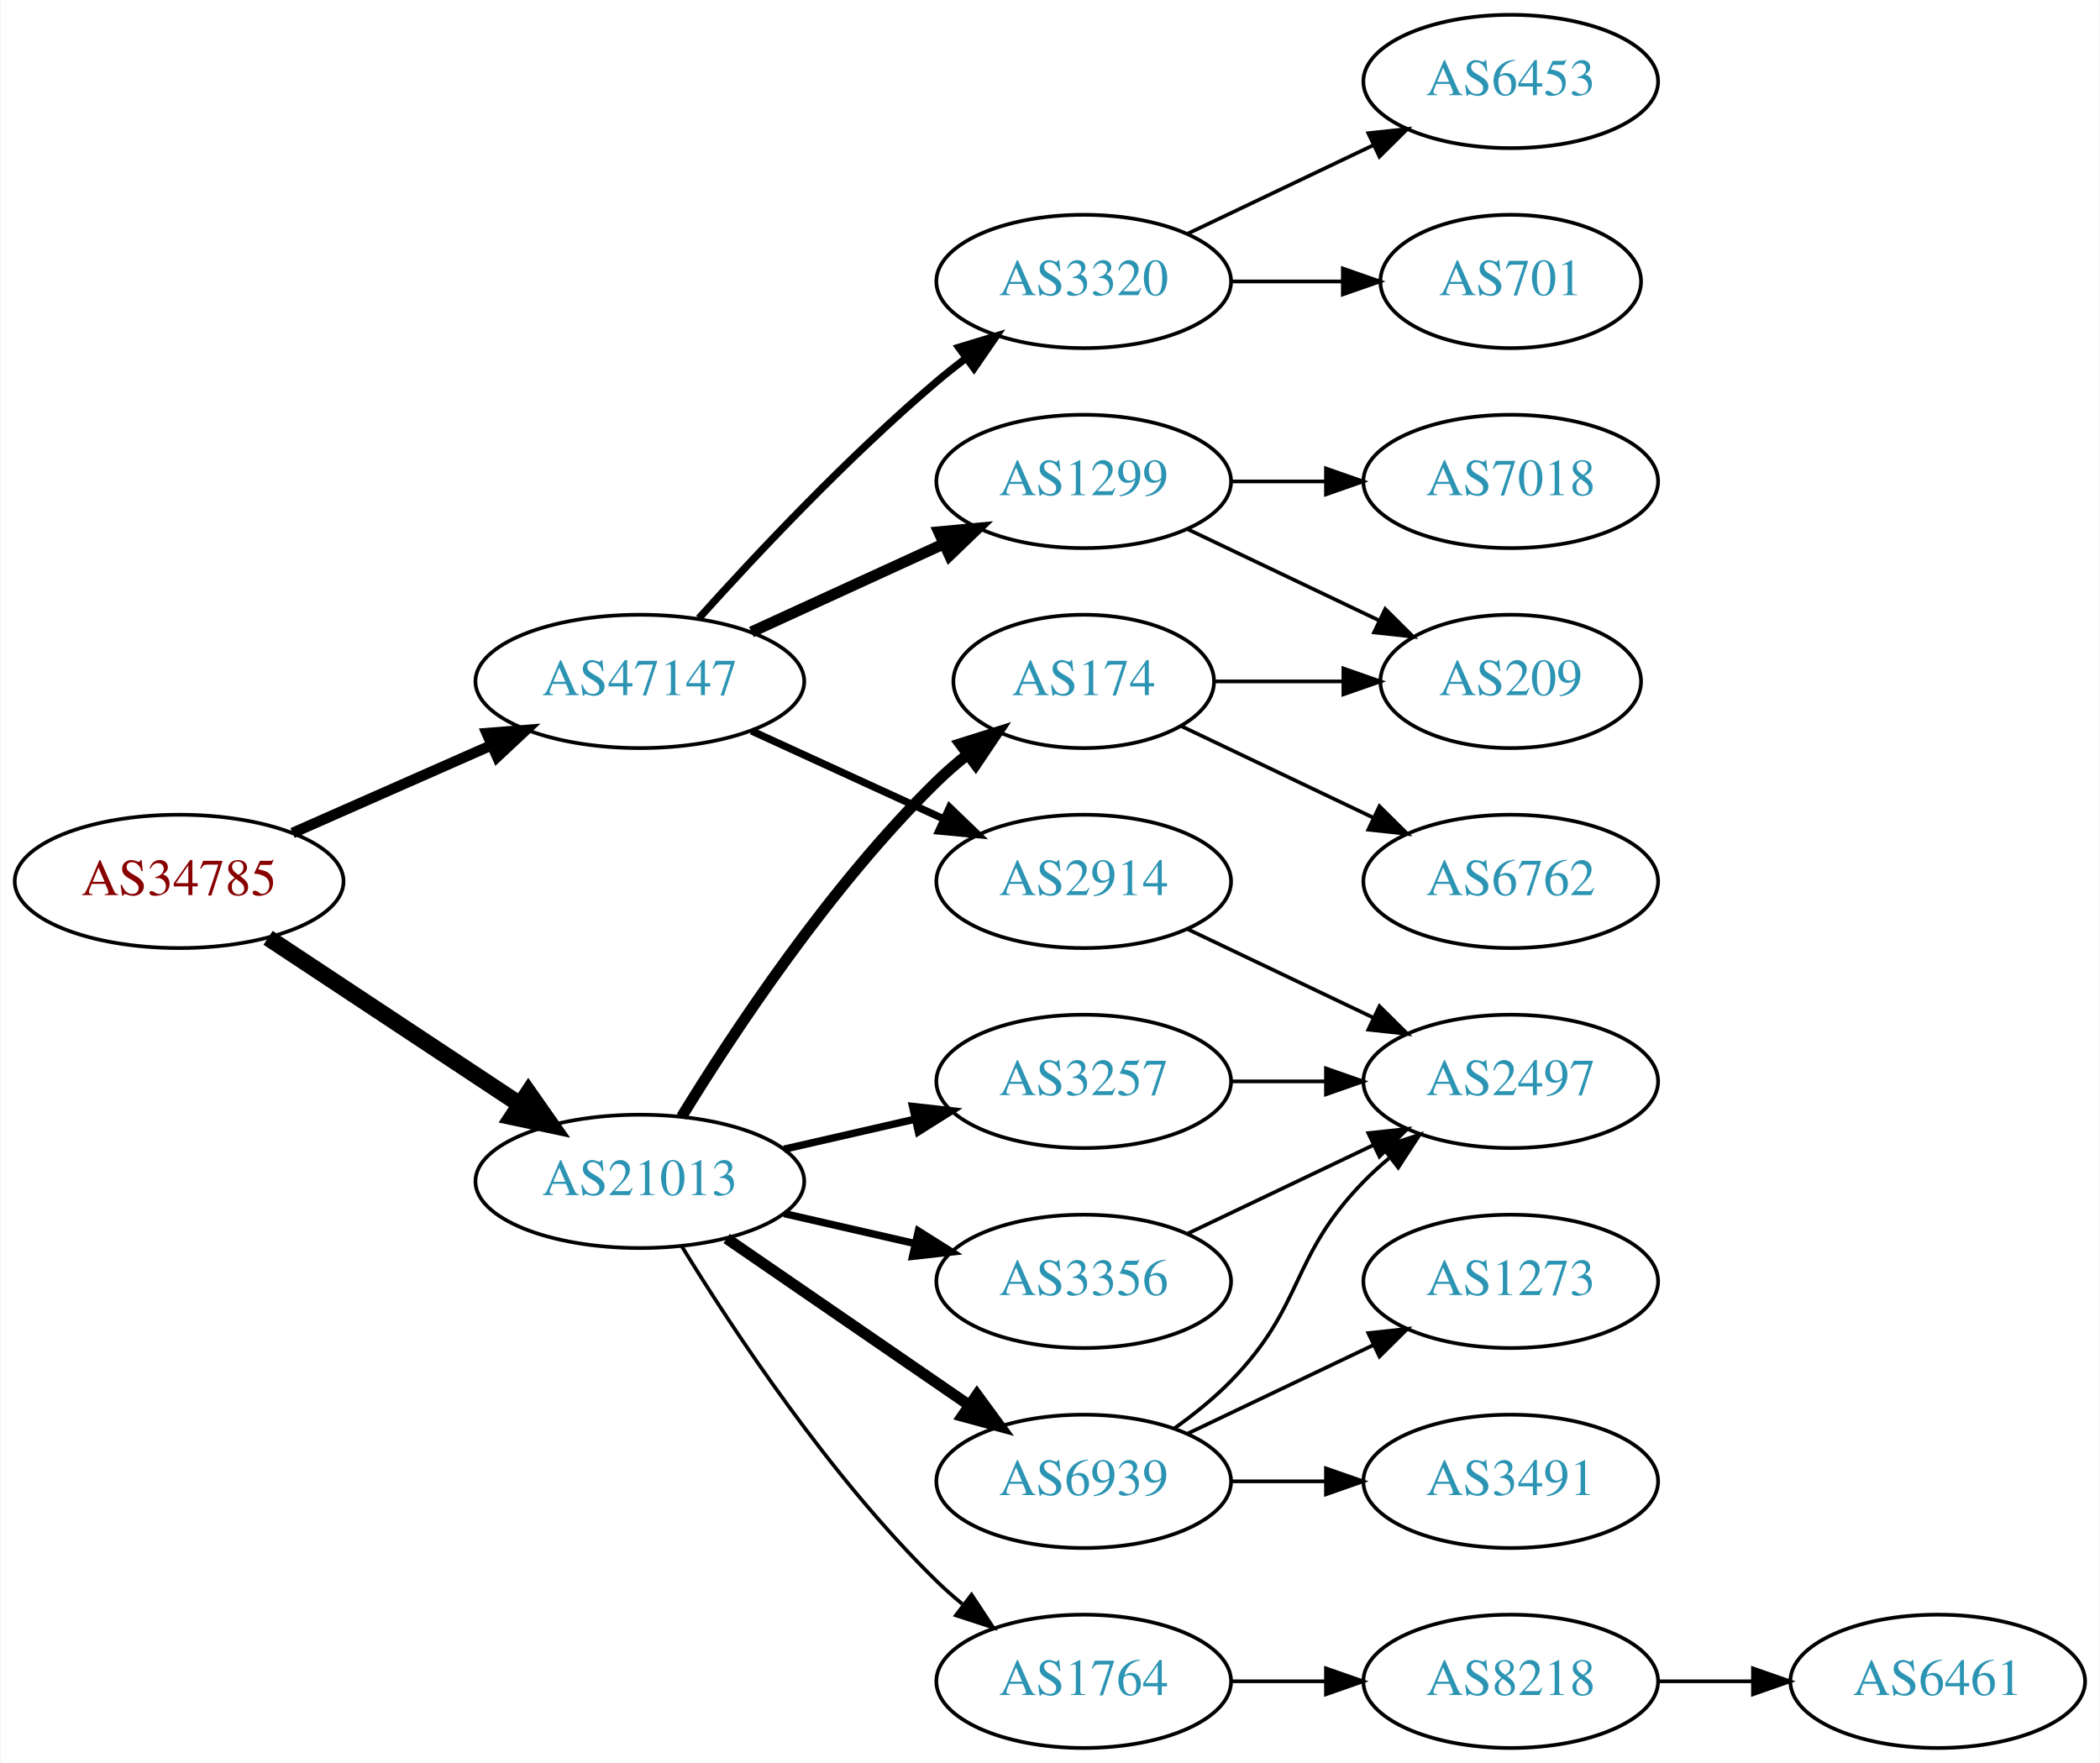
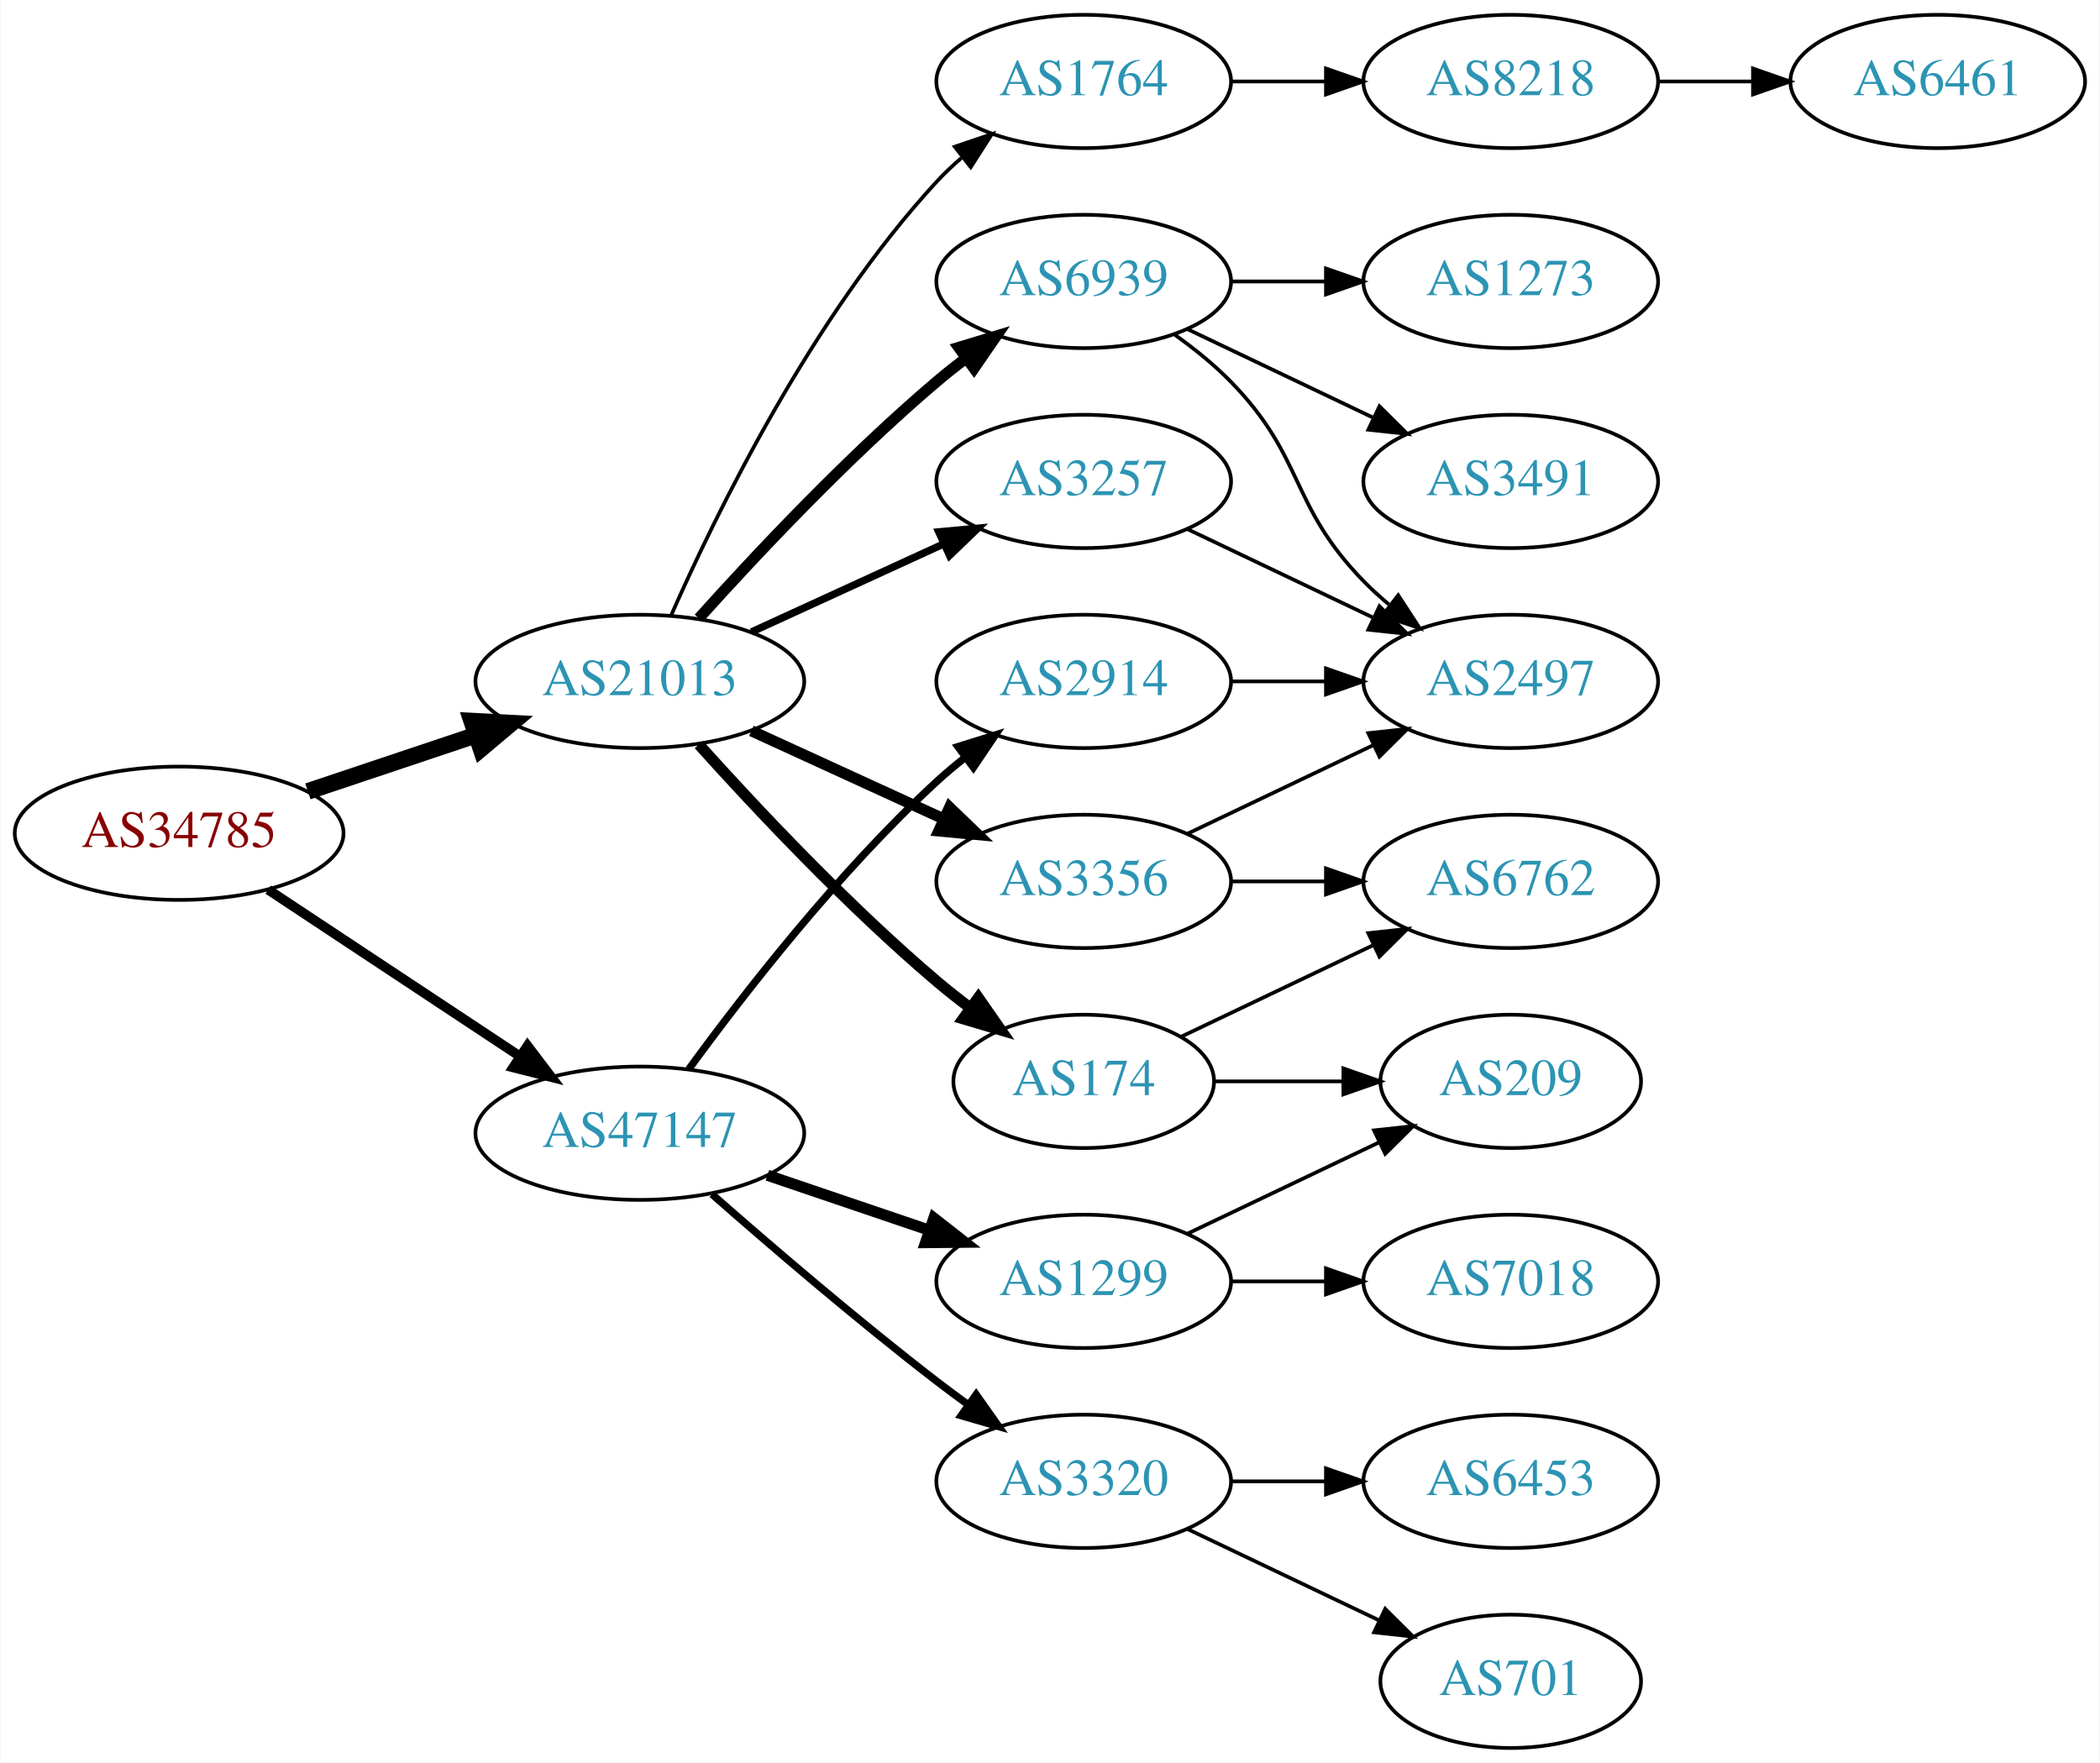
<svg xmlns="http://www.w3.org/2000/svg" xmlns:xlink="http://www.w3.org/1999/xlink" width="567pt" height="476pt" viewBox="0.00 0.00 566.66 476.00">
  <g id="graph0" class="graph" transform="scale(1 1) rotate(0) translate(4 472)">
    <polygon fill="white" stroke="none" points="-4,4 -4,-472 562.663,-472 562.663,4 -4,4" />
    <g id="node1" class="node">
      <g id="a_node1">
        <a xlink:href="/asn/34785" xlink:title="AS34785 ~ Stadtwerke Klagenfurt AG [AT]">
-           <ellipse fill="#ffffff" stroke="black" cx="44.196" cy="-234" rx="44.393" ry="18" />
-           <text text-anchor="middle" x="44.196" y="-230.3" font-family="Times,serif" font-size="14.00" fill="#880000">AS34785</text>
+           <ellipse fill="#ffffff" stroke="black" cx="44.196" cy="-247" rx="44.393" ry="18" />
+           <text text-anchor="middle" x="44.196" y="-243.3" font-family="Times,serif" font-size="14.00" fill="#880000">AS34785</text>
        </a>
      </g>
    </g>
    <g id="node2" class="node">
      <g id="a_node2">
        <a xlink:href="/asn/21013" xlink:title="AS21013 ~ Wels, AT [AT]">
-           <ellipse fill="#ffffff" stroke="black" cx="168.588" cy="-153" rx="44.393" ry="18" />
-           <text text-anchor="middle" x="168.588" y="-149.3" font-family="Times,serif" font-size="14.00" fill="#2c94b3">AS21013</text>
+           <ellipse fill="#ffffff" stroke="black" cx="168.588" cy="-288" rx="44.393" ry="18" />
+           <text text-anchor="middle" x="168.588" y="-284.3" font-family="Times,serif" font-size="14.00" fill="#2c94b3">AS21013</text>
        </a>
      </g>
    </g>
    <g id="edge1" class="edge">
-       <path fill="none" stroke="black" stroke-width="4.5" d="M68.217,-218.765C87.449,-206.037 115.056,-187.766 136.294,-173.711" />
-       <polygon fill="black" stroke="black" stroke-width="4.5" points="138.504,-176.97 144.67,-168.167 134.158,-170.403 138.504,-176.97" />
+       <path fill="none" stroke="black" stroke-width="4.5" d="M78.964,-258.312C93.01,-263.017 109.488,-268.537 124.399,-273.532" />
+       <polygon fill="black" stroke="black" stroke-width="4.5" points="123.197,-277.282 133.93,-276.725 125.699,-269.815 123.197,-277.282" />
    </g>
    <g id="node3" class="node">
      <g id="a_node3">
        <a xlink:href="/asn/47147" xlink:title="AS47147 ~ ANEXIA Internetdienstleistungs GmbH [AT]">
-           <ellipse fill="#ffffff" stroke="black" cx="168.588" cy="-288" rx="44.393" ry="18" />
-           <text text-anchor="middle" x="168.588" y="-284.3" font-family="Times,serif" font-size="14.00" fill="#2c94b3">AS47147</text>
+           <ellipse fill="#ffffff" stroke="black" cx="168.588" cy="-166" rx="44.393" ry="18" />
+           <text text-anchor="middle" x="168.588" y="-162.3" font-family="Times,serif" font-size="14.00" fill="#2c94b3">AS47147</text>
        </a>
      </g>
    </g>
    <g id="edge2" class="edge">
-       <path fill="none" stroke="black" stroke-width="2.864" d="M74.824,-247.072C90.941,-254.183 111.081,-263.069 128.473,-270.742" />
-       <polygon fill="black" stroke="black" stroke-width="2.864" points="127.247,-274.027 137.809,-274.861 130.073,-267.622 127.247,-274.027" />
+       <path fill="none" stroke="black" stroke-width="2.625" d="M68.217,-231.765C87.449,-219.037 115.056,-200.766 136.294,-186.711" />
+       <polygon fill="black" stroke="black" stroke-width="2.625" points="138.263,-189.605 144.67,-181.167 134.4,-183.767 138.263,-189.605" />
    </g>
    <g id="node4" class="node">
      <g id="a_node4">
-         <a xlink:href="/asn/174" xlink:title="AS174 ~ Cogent Communications [US]">
-           <ellipse fill="#ffffff" stroke="black" cx="288.431" cy="-288" rx="35.194" ry="18" />
-           <text text-anchor="middle" x="288.431" y="-284.3" font-family="Times,serif" font-size="14.00" fill="#2c94b3">AS174</text>
+         <a xlink:href="/asn/6939" xlink:title="AS6939 ~ Hurricane Electric LLC [US]">
+           <ellipse fill="#ffffff" stroke="black" cx="288.431" cy="-396" rx="39.794" ry="18" />
+           <text text-anchor="middle" x="288.431" y="-392.3" font-family="Times,serif" font-size="14.00" fill="#2c94b3">AS6939</text>
        </a>
      </g>
    </g>
    <g id="edge3" class="edge">
-       <path fill="none" stroke="black" stroke-width="3" d="M179.854,-170.44C193.662,-192.991 219.851,-232.722 248.784,-261 251.32,-263.478 254.103,-265.89 256.979,-268.188" />
-       <polygon fill="black" stroke="black" stroke-width="3" points="255.088,-271.144 265.195,-274.321 259.275,-265.535 255.088,-271.144" />
+       <path fill="none" stroke="black" stroke-width="3" d="M184.521,-305.044C199.847,-322.097 224.782,-348.65 248.784,-369 251.281,-371.117 253.942,-373.232 256.653,-375.293" />
+       <polygon fill="black" stroke="black" stroke-width="3" points="254.69,-378.194 264.83,-381.266 258.819,-372.541 254.69,-378.194" />
    </g>
    <g id="node5" class="node">
      <g id="a_node5">
-         <a xlink:href="/asn/6939" xlink:title="AS6939 ~ Hurricane Electric LLC [US]">
-           <ellipse fill="#ffffff" stroke="black" cx="288.431" cy="-72" rx="39.794" ry="18" />
-           <text text-anchor="middle" x="288.431" y="-68.3" font-family="Times,serif" font-size="14.00" fill="#2c94b3">AS6939</text>
+         <a xlink:href="/asn/3356" xlink:title="AS3356 ~ Level 3 Parent, LLC [US]">
+           <ellipse fill="#ffffff" stroke="black" cx="288.431" cy="-234" rx="39.794" ry="18" />
+           <text text-anchor="middle" x="288.431" y="-230.3" font-family="Times,serif" font-size="14.00" fill="#2c94b3">AS3356</text>
        </a>
      </g>
    </g>
    <g id="edge4" class="edge">
-       <path fill="none" stroke="black" stroke-width="3" d="M192.031,-137.574C210.612,-124.802 237.173,-106.545 257.553,-92.537" />
-       <polygon fill="black" stroke="black" stroke-width="3" points="259.609,-95.371 265.867,-86.822 255.643,-89.602 259.609,-95.371" />
+       <path fill="none" stroke="black" stroke-width="3" d="M198.718,-274.652C214.329,-267.498 233.727,-258.609 250.399,-250.97" />
+       <polygon fill="black" stroke="black" stroke-width="3" points="252.218,-253.986 259.851,-246.638 249.302,-247.622 252.218,-253.986" />
    </g>
    <g id="node6" class="node">
      <g id="a_node6">
-         <a xlink:href="/asn/3356" xlink:title="AS3356 ~ LEVEL3 [US]">
-           <ellipse fill="#ffffff" stroke="black" cx="288.431" cy="-126" rx="39.794" ry="18" />
-           <text text-anchor="middle" x="288.431" y="-122.3" font-family="Times,serif" font-size="14.00" fill="#2c94b3">AS3356</text>
+         <a xlink:href="/asn/174" xlink:title="AS174 ~ Cogent Communications [US]">
+           <ellipse fill="#ffffff" stroke="black" cx="288.431" cy="-180" rx="35.194" ry="18" />
+           <text text-anchor="middle" x="288.431" y="-176.3" font-family="Times,serif" font-size="14.00" fill="#2c94b3">AS174</text>
        </a>
      </g>
    </g>
    <g id="edge5" class="edge">
-       <path fill="none" stroke="black" stroke-width="2" d="M207.523,-144.308C218.764,-141.733 231.176,-138.889 242.799,-136.226" />
-       <polygon fill="black" stroke="black" stroke-width="2" points="243.795,-139.588 252.761,-133.943 242.232,-132.765 243.795,-139.588" />
+       <path fill="none" stroke="black" stroke-width="3" d="M184.521,-270.956C199.847,-253.903 224.782,-227.35 248.784,-207 251.637,-204.582 254.702,-202.167 257.813,-199.831" />
+       <polygon fill="black" stroke="black" stroke-width="3" points="259.986,-202.578 266.041,-193.884 255.886,-196.905 259.986,-202.578" />
    </g>
    <g id="node7" class="node">
      <g id="a_node7">
-         <a xlink:href="/asn/1764" xlink:title="AS1764 ~ NEXTLAYER-AS [AT]">
-           <ellipse fill="#ffffff" stroke="black" cx="288.431" cy="-18" rx="39.794" ry="18" />
-           <text text-anchor="middle" x="288.431" y="-14.3" font-family="Times,serif" font-size="14.00" fill="#2c94b3">AS1764</text>
+         <a xlink:href="/asn/3257" xlink:title="AS3257 ~ GTT [DE]">
+           <ellipse fill="#ffffff" stroke="black" cx="288.431" cy="-342" rx="39.794" ry="18" />
+           <text text-anchor="middle" x="288.431" y="-338.3" font-family="Times,serif" font-size="14.00" fill="#2c94b3">AS3257</text>
        </a>
      </g>
    </g>
    <g id="edge6" class="edge">
-       <path fill="none" stroke="black" d="M179.854,-135.56C193.662,-113.009 219.851,-73.278 248.784,-45 250.924,-42.908 253.242,-40.863 255.642,-38.895" />
-       <polygon fill="black" stroke="black" points="258.152,-41.382 263.983,-32.536 253.908,-35.815 258.152,-41.382" />
+       <path fill="none" stroke="black" stroke-width="2" d="M198.718,-301.348C214.329,-308.502 233.727,-317.391 250.399,-325.03" />
+       <polygon fill="black" stroke="black" stroke-width="2" points="249.302,-328.378 259.851,-329.362 252.218,-322.014 249.302,-328.378" />
    </g>
    <g id="node8" class="node">
      <g id="a_node8">
-         <a xlink:href="/asn/3257" xlink:title="AS3257 ~ GTT [DE]">
-           <ellipse fill="#ffffff" stroke="black" cx="288.431" cy="-180" rx="39.794" ry="18" />
-           <text text-anchor="middle" x="288.431" y="-176.3" font-family="Times,serif" font-size="14.00" fill="#2c94b3">AS3257</text>
+         <a xlink:href="/asn/1764" xlink:title="AS1764 ~ NEXTLAYER-AS [AT]">
+           <ellipse fill="#ffffff" stroke="black" cx="288.431" cy="-450" rx="39.794" ry="18" />
+           <text text-anchor="middle" x="288.431" y="-446.3" font-family="Times,serif" font-size="14.00" fill="#2c94b3">AS1764</text>
        </a>
      </g>
    </g>
    <g id="edge7" class="edge">
-       <path fill="none" stroke="black" stroke-width="2" d="M207.523,-161.692C218.764,-164.267 231.176,-167.111 242.799,-169.774" />
-       <polygon fill="black" stroke="black" stroke-width="2" points="242.232,-173.235 252.761,-172.057 243.795,-166.412 242.232,-173.235" />
+       <path fill="none" stroke="black" d="M177.004,-305.761C189.072,-333.183 215.044,-386.473 248.784,-423 250.815,-425.198 253.054,-427.319 255.4,-429.34" />
+       <polygon fill="black" stroke="black" points="253.612,-432.386 263.644,-435.794 257.927,-426.874 253.612,-432.386" />
    </g>
    <g id="node16" class="node">
      <g id="a_node16">
-         <a xlink:href="/asn/1299" xlink:title="AS1299 ~ Telia Carrier [EU]">
-           <ellipse fill="#ffffff" stroke="black" cx="288.431" cy="-342" rx="39.794" ry="18" />
-           <text text-anchor="middle" x="288.431" y="-338.3" font-family="Times,serif" font-size="14.00" fill="#2c94b3">AS1299</text>
-         </a>
-       </g>
-     </g>
-     <g id="edge17" class="edge">
-       <path fill="none" stroke="black" stroke-width="3" d="M198.718,-301.348C214.329,-308.502 233.727,-317.391 250.399,-325.03" />
-       <polygon fill="black" stroke="black" stroke-width="3" points="249.302,-328.378 259.851,-329.362 252.218,-322.014 249.302,-328.378" />
+         <a xlink:href="/asn/2914" xlink:title="AS2914 ~ NTT America, Inc. [US]">
+           <ellipse fill="#ffffff" stroke="black" cx="288.431" cy="-288" rx="39.794" ry="18" />
+           <text text-anchor="middle" x="288.431" y="-284.3" font-family="Times,serif" font-size="14.00" fill="#2c94b3">AS2914</text>
+         </a>
+       </g>
+     </g>
+     <g id="edge18" class="edge">
+       <path fill="none" stroke="black" stroke-width="2" d="M181.81,-183.31C196.411,-203.312 222.214,-236.6 248.784,-261 251.196,-263.214 253.797,-265.396 256.47,-267.501" />
+       <polygon fill="black" stroke="black" stroke-width="2" points="254.475,-270.379 264.586,-273.542 258.654,-264.764 254.475,-270.379" />
    </g>
    <g id="node17" class="node">
      <g id="a_node17">
-         <a xlink:href="/asn/3320" xlink:title="AS3320 ~ DTAG [DE]">
-           <ellipse fill="#ffffff" stroke="black" cx="288.431" cy="-396" rx="39.794" ry="18" />
-           <text text-anchor="middle" x="288.431" y="-392.3" font-family="Times,serif" font-size="14.00" fill="#2c94b3">AS3320</text>
-         </a>
-       </g>
-     </g>
-     <g id="edge18" class="edge">
-       <path fill="none" stroke="black" stroke-width="2" d="M184.521,-305.044C199.847,-322.097 224.782,-348.65 248.784,-369 251.281,-371.117 253.942,-373.232 256.653,-375.293" />
-       <polygon fill="black" stroke="black" stroke-width="2" points="254.69,-378.194 264.83,-381.266 258.819,-372.541 254.69,-378.194" />
+         <a xlink:href="/asn/1299" xlink:title="AS1299 ~ Telia Carrier [EU]">
+           <ellipse fill="#ffffff" stroke="black" cx="288.431" cy="-126" rx="39.794" ry="18" />
+           <text text-anchor="middle" x="288.431" y="-122.3" font-family="Times,serif" font-size="14.00" fill="#2c94b3">AS1299</text>
+         </a>
+       </g>
+     </g>
+     <g id="edge19" class="edge">
+       <path fill="none" stroke="black" stroke-width="3" d="M203.042,-154.645C216.643,-150.028 232.485,-144.651 246.746,-139.81" />
+       <polygon fill="black" stroke="black" stroke-width="3" points="247.975,-143.089 256.32,-136.56 245.725,-136.46 247.975,-143.089" />
    </g>
    <g id="node18" class="node">
      <g id="a_node18">
-         <a xlink:href="/asn/2914" xlink:title="AS2914 ~ NTT America, Inc. [US]">
-           <ellipse fill="#ffffff" stroke="black" cx="288.431" cy="-234" rx="39.794" ry="18" />
-           <text text-anchor="middle" x="288.431" y="-230.3" font-family="Times,serif" font-size="14.00" fill="#2c94b3">AS2914</text>
-         </a>
-       </g>
-     </g>
-     <g id="edge19" class="edge">
-       <path fill="none" stroke="black" stroke-width="2" d="M198.718,-274.652C214.329,-267.498 233.727,-258.609 250.399,-250.97" />
-       <polygon fill="black" stroke="black" stroke-width="2" points="252.218,-253.986 259.851,-246.638 249.302,-247.622 252.218,-253.986" />
+         <a xlink:href="/asn/3320" xlink:title="AS3320 ~ DTAG [DE]">
+           <ellipse fill="#ffffff" stroke="black" cx="288.431" cy="-72" rx="39.794" ry="18" />
+           <text text-anchor="middle" x="288.431" y="-68.3" font-family="Times,serif" font-size="14.00" fill="#2c94b3">AS3320</text>
+         </a>
+       </g>
+     </g>
+     <g id="edge20" class="edge">
+       <path fill="none" stroke="black" stroke-width="2" d="M188.067,-149.527C203.866,-135.648 227.377,-115.477 248.784,-99 251.527,-96.889 254.417,-94.739 257.333,-92.62" />
+       <polygon fill="black" stroke="black" stroke-width="2" points="259.399,-95.445 265.511,-86.791 255.336,-89.745 259.399,-95.445" />
    </g>
    <g id="node9" class="node">
      <g id="a_node9">
-         <a xlink:href="/asn/209" xlink:title="AS209 ~ CenturyLink Communications, LLC [US]">
-           <ellipse fill="#ffffff" stroke="black" cx="403.724" cy="-288" rx="35.194" ry="18" />
-           <text text-anchor="middle" x="403.724" y="-284.3" font-family="Times,serif" font-size="14.00" fill="#2c94b3">AS209</text>
+         <a xlink:href="/asn/3491" xlink:title="AS3491 ~ PCCW Global, Inc. [US]">
+           <ellipse fill="#ffffff" stroke="black" cx="403.724" cy="-342" rx="39.794" ry="18" />
+           <text text-anchor="middle" x="403.724" y="-338.3" font-family="Times,serif" font-size="14.00" fill="#2c94b3">AS3491</text>
        </a>
      </g>
    </g>
    <g id="edge8" class="edge">
-       <path fill="none" stroke="black" d="M323.73,-288C334.6,-288 346.778,-288 358.255,-288" />
-       <polygon fill="black" stroke="black" points="358.541,-291.5 368.541,-288 358.541,-284.5 358.541,-291.5" />
+       <path fill="none" stroke="black" d="M316.567,-383.066C331.561,-375.919 350.382,-366.948 366.605,-359.215" />
+       <polygon fill="black" stroke="black" points="368.288,-362.291 375.809,-354.829 365.276,-355.972 368.288,-362.291" />
    </g>
    <g id="node10" class="node">
      <g id="a_node10">
+         <a xlink:href="/asn/1273" xlink:title="AS1273 ~ Vodafone Group PLC [EU]">
+           <ellipse fill="#ffffff" stroke="black" cx="403.724" cy="-396" rx="39.794" ry="18" />
+           <text text-anchor="middle" x="403.724" y="-392.3" font-family="Times,serif" font-size="14.00" fill="#2c94b3">AS1273</text>
+         </a>
+       </g>
+     </g>
+     <g id="edge9" class="edge">
+       <path fill="none" stroke="black" d="M328.103,-396C336.306,-396 345.07,-396 353.602,-396" />
+       <polygon fill="black" stroke="black" points="353.841,-399.5 363.841,-396 353.841,-392.5 353.841,-399.5" />
+     </g>
+     <g id="node11" class="node">
+       <g id="a_node11">
+         <a xlink:href="/asn/2497" xlink:title="AS2497 ~ Internet Initiative Japan Inc. [JP]">
+           <ellipse fill="#ffffff" stroke="black" cx="403.724" cy="-288" rx="39.794" ry="18" />
+           <text text-anchor="middle" x="403.724" y="-284.3" font-family="Times,serif" font-size="14.00" fill="#2c94b3">AS2497</text>
+         </a>
+       </g>
+     </g>
+     <g id="edge10" class="edge">
+       <path fill="none" stroke="black" d="M313.025,-381.611C318.281,-377.852 323.613,-373.563 328.077,-369 348.25,-348.383 343.905,-335.617 364.077,-315 366.17,-312.861 368.453,-310.782 370.83,-308.79" />
+       <polygon fill="black" stroke="black" points="373.349,-311.268 379.13,-302.389 369.074,-305.725 373.349,-311.268" />
+     </g>
+     <g id="edge14" class="edge">
+       <path fill="none" stroke="black" d="M316.567,-246.934C331.561,-254.081 350.382,-263.052 366.605,-270.785" />
+       <polygon fill="black" stroke="black" points="365.276,-274.028 375.809,-275.171 368.288,-267.709 365.276,-274.028" />
+     </g>
+     <g id="node13" class="node">
+       <g id="a_node13">
        <a xlink:href="/asn/6762" xlink:title="AS6762 ~ TELECOM ITALIA SPARKLE S.p.A. [IT]">
          <ellipse fill="#ffffff" stroke="black" cx="403.724" cy="-234" rx="39.794" ry="18" />
          <text text-anchor="middle" x="403.724" y="-230.3" font-family="Times,serif" font-size="14.00" fill="#2c94b3">AS6762</text>
        </a>
      </g>
    </g>
-     <g id="edge9" class="edge">
-       <path fill="none" stroke="black" d="M314.856,-275.881C330.159,-268.587 349.882,-259.186 366.764,-251.14" />
-       <polygon fill="black" stroke="black" points="368.283,-254.293 375.804,-246.831 365.271,-247.974 368.283,-254.293" />
-     </g>
-     <g id="node11" class="node">
-       <g id="a_node11">
-         <a xlink:href="/asn/3491" xlink:title="AS3491 ~ PCCW Global, Inc. [US]">
-           <ellipse fill="#ffffff" stroke="black" cx="403.724" cy="-72" rx="39.794" ry="18" />
-           <text text-anchor="middle" x="403.724" y="-68.3" font-family="Times,serif" font-size="14.00" fill="#2c94b3">AS3491</text>
-         </a>
-       </g>
-     </g>
-     <g id="edge10" class="edge">
-       <path fill="none" stroke="black" d="M328.103,-72C336.306,-72 345.07,-72 353.602,-72" />
-       <polygon fill="black" stroke="black" points="353.841,-75.5 363.841,-72 353.841,-68.5 353.841,-75.5" />
+     <g id="edge13" class="edge">
+       <path fill="none" stroke="black" d="M328.103,-234C336.306,-234 345.07,-234 353.602,-234" />
+       <polygon fill="black" stroke="black" points="353.841,-237.5 363.841,-234 353.841,-230.5 353.841,-237.5" />
    </g>
    <g id="node12" class="node">
      <g id="a_node12">
-         <a xlink:href="/asn/1273" xlink:title="AS1273 ~ Vodafone Group PLC [EU]">
-           <ellipse fill="#ffffff" stroke="black" cx="403.724" cy="-126" rx="39.794" ry="18" />
-           <text text-anchor="middle" x="403.724" y="-122.3" font-family="Times,serif" font-size="14.00" fill="#2c94b3">AS1273</text>
+         <a xlink:href="/asn/209" xlink:title="AS209 ~ CenturyLink Communications, LLC [US]">
+           <ellipse fill="#ffffff" stroke="black" cx="403.724" cy="-180" rx="35.194" ry="18" />
+           <text text-anchor="middle" x="403.724" y="-176.3" font-family="Times,serif" font-size="14.00" fill="#2c94b3">AS209</text>
        </a>
      </g>
    </g>
    <g id="edge11" class="edge">
-       <path fill="none" stroke="black" d="M316.567,-84.934C331.561,-92.081 350.382,-101.052 366.605,-108.785" />
-       <polygon fill="black" stroke="black" points="365.276,-112.028 375.809,-113.171 368.288,-105.709 365.276,-112.028" />
-     </g>
-     <g id="node13" class="node">
-       <g id="a_node13">
-         <a xlink:href="/asn/2497" xlink:title="AS2497 ~ Internet Initiative Japan Inc. [JP]">
-           <ellipse fill="#ffffff" stroke="black" cx="403.724" cy="-180" rx="39.794" ry="18" />
-           <text text-anchor="middle" x="403.724" y="-176.3" font-family="Times,serif" font-size="14.00" fill="#2c94b3">AS2497</text>
-         </a>
-       </g>
+       <path fill="none" stroke="black" d="M323.73,-180C334.6,-180 346.778,-180 358.255,-180" />
+       <polygon fill="black" stroke="black" points="358.541,-183.5 368.541,-180 358.541,-176.5 358.541,-183.5" />
    </g>
    <g id="edge12" class="edge">
-       <path fill="none" stroke="black" d="M313.025,-86.389C318.281,-90.148 323.613,-94.437 328.077,-99 348.25,-119.617 343.905,-132.383 364.077,-153 366.17,-155.139 368.453,-157.218 370.83,-159.21" />
-       <polygon fill="black" stroke="black" points="369.074,-162.275 379.13,-165.611 373.349,-156.732 369.074,-162.275" />
-     </g>
-     <g id="edge16" class="edge">
-       <path fill="none" stroke="black" d="M316.567,-138.934C331.561,-146.081 350.382,-155.052 366.605,-162.785" />
-       <polygon fill="black" stroke="black" points="365.276,-166.028 375.809,-167.171 368.288,-159.709 365.276,-166.028" />
+       <path fill="none" stroke="black" d="M314.856,-192.119C330.159,-199.413 349.882,-208.814 366.764,-216.86" />
+       <polygon fill="black" stroke="black" points="365.271,-220.026 375.804,-221.169 368.283,-213.707 365.271,-220.026" />
+     </g>
+     <g id="edge17" class="edge">
+       <path fill="none" stroke="black" d="M316.567,-329.066C331.561,-321.919 350.382,-312.948 366.605,-305.215" />
+       <polygon fill="black" stroke="black" points="368.288,-308.291 375.809,-300.829 365.276,-301.972 368.288,-308.291" />
    </g>
    <g id="node14" class="node">
      <g id="a_node14">
        <a xlink:href="/asn/8218" xlink:title="AS8218 ~ legacy Neotelecoms [FR]">
-           <ellipse fill="#ffffff" stroke="black" cx="403.724" cy="-18" rx="39.794" ry="18" />
-           <text text-anchor="middle" x="403.724" y="-14.3" font-family="Times,serif" font-size="14.00" fill="#2c94b3">AS8218</text>
-         </a>
-       </g>
-     </g>
-     <g id="edge13" class="edge">
-       <path fill="none" stroke="black" d="M328.103,-18C336.306,-18 345.07,-18 353.602,-18" />
-       <polygon fill="black" stroke="black" points="353.841,-21.5 363.841,-18 353.841,-14.5 353.841,-21.5" />
+           <ellipse fill="#ffffff" stroke="black" cx="403.724" cy="-450" rx="39.794" ry="18" />
+           <text text-anchor="middle" x="403.724" y="-446.3" font-family="Times,serif" font-size="14.00" fill="#2c94b3">AS8218</text>
+         </a>
+       </g>
    </g>
    <g id="edge15" class="edge">
-       <path fill="none" stroke="black" d="M328.103,-180C336.306,-180 345.07,-180 353.602,-180" />
-       <polygon fill="black" stroke="black" points="353.841,-183.5 363.841,-180 353.841,-176.5 353.841,-183.5" />
+       <path fill="none" stroke="black" d="M328.103,-450C336.306,-450 345.07,-450 353.602,-450" />
+       <polygon fill="black" stroke="black" points="353.841,-453.5 363.841,-450 353.841,-446.5 353.841,-453.5" />
    </g>
    <g id="node15" class="node">
      <g id="a_node15">
        <a xlink:href="/asn/6461" xlink:title="AS6461 ~ Zayo Bandwidth [US]">
-           <ellipse fill="#ffffff" stroke="black" cx="519.017" cy="-18" rx="39.794" ry="18" />
-           <text text-anchor="middle" x="519.017" y="-14.3" font-family="Times,serif" font-size="14.00" fill="#2c94b3">AS6461</text>
-         </a>
-       </g>
-     </g>
-     <g id="edge14" class="edge">
-       <path fill="none" stroke="black" d="M443.396,-18C451.599,-18 460.363,-18 468.895,-18" />
-       <polygon fill="black" stroke="black" points="469.134,-21.5 479.134,-18 469.134,-14.5 469.134,-21.5" />
-     </g>
-     <g id="edge21" class="edge">
-       <path fill="none" stroke="black" d="M316.567,-329.066C331.999,-321.71 351.485,-312.423 368.02,-304.541" />
-       <polygon fill="black" stroke="black" points="369.84,-307.551 377.361,-300.089 366.828,-301.232 369.84,-307.551" />
+           <ellipse fill="#ffffff" stroke="black" cx="519.017" cy="-450" rx="39.794" ry="18" />
+           <text text-anchor="middle" x="519.017" y="-446.3" font-family="Times,serif" font-size="14.00" fill="#2c94b3">AS6461</text>
+         </a>
+       </g>
+     </g>
+     <g id="edge16" class="edge">
+       <path fill="none" stroke="black" d="M443.396,-450C451.599,-450 460.363,-450 468.895,-450" />
+       <polygon fill="black" stroke="black" points="469.134,-453.5 479.134,-450 469.134,-446.5 469.134,-453.5" />
+     </g>
+     <g id="edge25" class="edge">
+       <path fill="none" stroke="black" d="M328.103,-288C336.306,-288 345.07,-288 353.602,-288" />
+       <polygon fill="black" stroke="black" points="353.841,-291.5 363.841,-288 353.841,-284.5 353.841,-291.5" />
+     </g>
+     <g id="edge24" class="edge">
+       <path fill="none" stroke="black" d="M316.567,-138.934C331.999,-146.29 351.485,-155.577 368.02,-163.459" />
+       <polygon fill="black" stroke="black" points="366.828,-166.768 377.361,-167.911 369.84,-160.449 366.828,-166.768" />
+     </g>
+     <g id="node21" class="node">
+       <g id="a_node21">
+         <a xlink:href="/asn/7018" xlink:title="AS7018 ~ AT&amp;T Services, Inc. [US]">
+           <ellipse fill="#ffffff" stroke="black" cx="403.724" cy="-126" rx="39.794" ry="18" />
+           <text text-anchor="middle" x="403.724" y="-122.3" font-family="Times,serif" font-size="14.00" fill="#2c94b3">AS7018</text>
+         </a>
+       </g>
+     </g>
+     <g id="edge23" class="edge">
+       <path fill="none" stroke="black" d="M328.103,-126C336.306,-126 345.07,-126 353.602,-126" />
+       <polygon fill="black" stroke="black" points="353.841,-129.5 363.841,-126 353.841,-122.5 353.841,-129.5" />
    </g>
    <g id="node19" class="node">
      <g id="a_node19">
-         <a xlink:href="/asn/7018" xlink:title="AS7018 ~ AT&amp;T Services, Inc. [US]">
-           <ellipse fill="#ffffff" stroke="black" cx="403.724" cy="-342" rx="39.794" ry="18" />
-           <text text-anchor="middle" x="403.724" y="-338.3" font-family="Times,serif" font-size="14.00" fill="#2c94b3">AS7018</text>
-         </a>
-       </g>
-     </g>
-     <g id="edge20" class="edge">
-       <path fill="none" stroke="black" d="M328.103,-342C336.306,-342 345.07,-342 353.602,-342" />
-       <polygon fill="black" stroke="black" points="353.841,-345.5 363.841,-342 353.841,-338.5 353.841,-345.5" />
+         <a xlink:href="/asn/6453" xlink:title="AS6453 ~ TATA COMMUNICATIONS (AMERICA) INC [US]">
+           <ellipse fill="#ffffff" stroke="black" cx="403.724" cy="-72" rx="39.794" ry="18" />
+           <text text-anchor="middle" x="403.724" y="-68.3" font-family="Times,serif" font-size="14.00" fill="#2c94b3">AS6453</text>
+         </a>
+       </g>
+     </g>
+     <g id="edge21" class="edge">
+       <path fill="none" stroke="black" d="M328.103,-72C336.306,-72 345.07,-72 353.602,-72" />
+       <polygon fill="black" stroke="black" points="353.841,-75.5 363.841,-72 353.841,-68.5 353.841,-75.5" />
    </g>
    <g id="node20" class="node">
      <g id="a_node20">
        <a xlink:href="/asn/701" xlink:title="AS701 ~ UUNET [US]">
-           <ellipse fill="#ffffff" stroke="black" cx="403.724" cy="-396" rx="35.194" ry="18" />
-           <text text-anchor="middle" x="403.724" y="-392.3" font-family="Times,serif" font-size="14.00" fill="#2c94b3">AS701</text>
+           <ellipse fill="#ffffff" stroke="black" cx="403.724" cy="-18" rx="35.194" ry="18" />
+           <text text-anchor="middle" x="403.724" y="-14.3" font-family="Times,serif" font-size="14.00" fill="#2c94b3">AS701</text>
        </a>
      </g>
    </g>
    <g id="edge22" class="edge">
-       <path fill="none" stroke="black" d="M328.103,-396C337.808,-396 348.299,-396 358.262,-396" />
-       <polygon fill="black" stroke="black" points="358.398,-399.5 368.398,-396 358.398,-392.5 358.398,-399.5" />
-     </g>
-     <g id="node21" class="node">
-       <g id="a_node21">
-         <a xlink:href="/asn/6453" xlink:title="AS6453 ~ TATA COMMUNICATIONS (AMERICA) INC [US]">
-           <ellipse fill="#ffffff" stroke="black" cx="403.724" cy="-450" rx="39.794" ry="18" />
-           <text text-anchor="middle" x="403.724" y="-446.3" font-family="Times,serif" font-size="14.00" fill="#2c94b3">AS6453</text>
-         </a>
-       </g>
-     </g>
-     <g id="edge23" class="edge">
-       <path fill="none" stroke="black" d="M316.567,-408.934C331.561,-416.081 350.382,-425.052 366.605,-432.785" />
-       <polygon fill="black" stroke="black" points="365.276,-436.028 375.809,-437.171 368.288,-429.709 365.276,-436.028" />
-     </g>
-     <g id="edge24" class="edge">
-       <path fill="none" stroke="black" d="M316.567,-221.066C331.561,-213.919 350.382,-204.948 366.605,-197.215" />
-       <polygon fill="black" stroke="black" points="368.288,-200.291 375.809,-192.829 365.276,-193.972 368.288,-200.291" />
+       <path fill="none" stroke="black" d="M316.567,-59.066C331.999,-51.71 351.485,-42.423 368.02,-34.541" />
+       <polygon fill="black" stroke="black" points="369.84,-37.551 377.361,-30.089 366.828,-31.232 369.84,-37.551" />
    </g>
  </g>
</svg>
